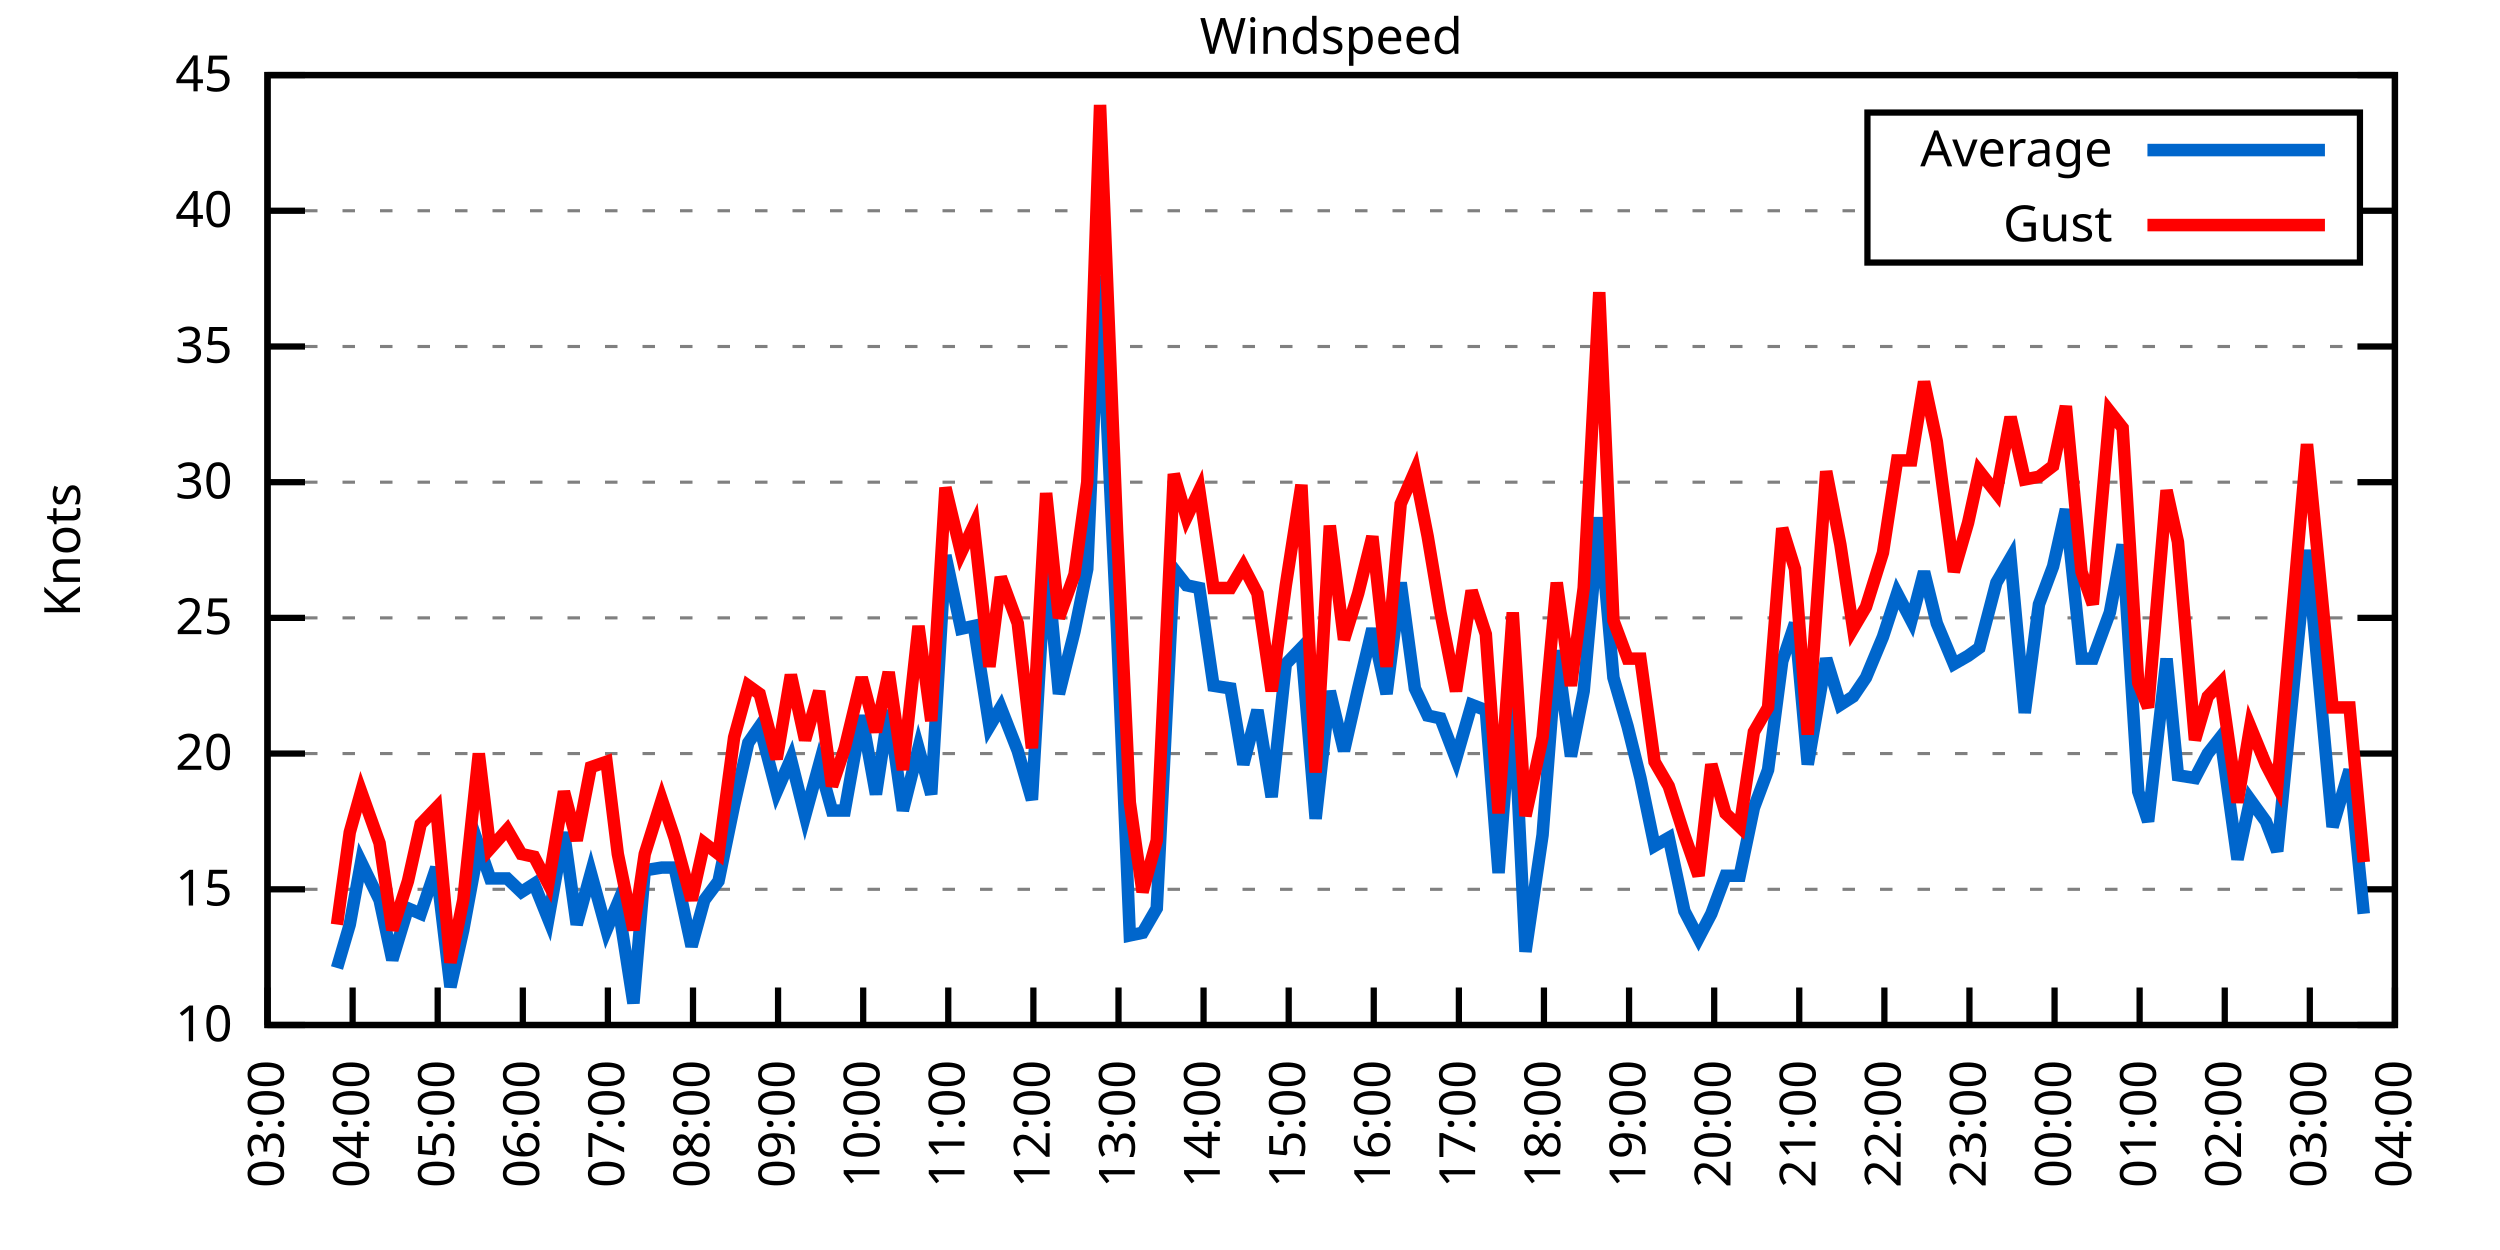
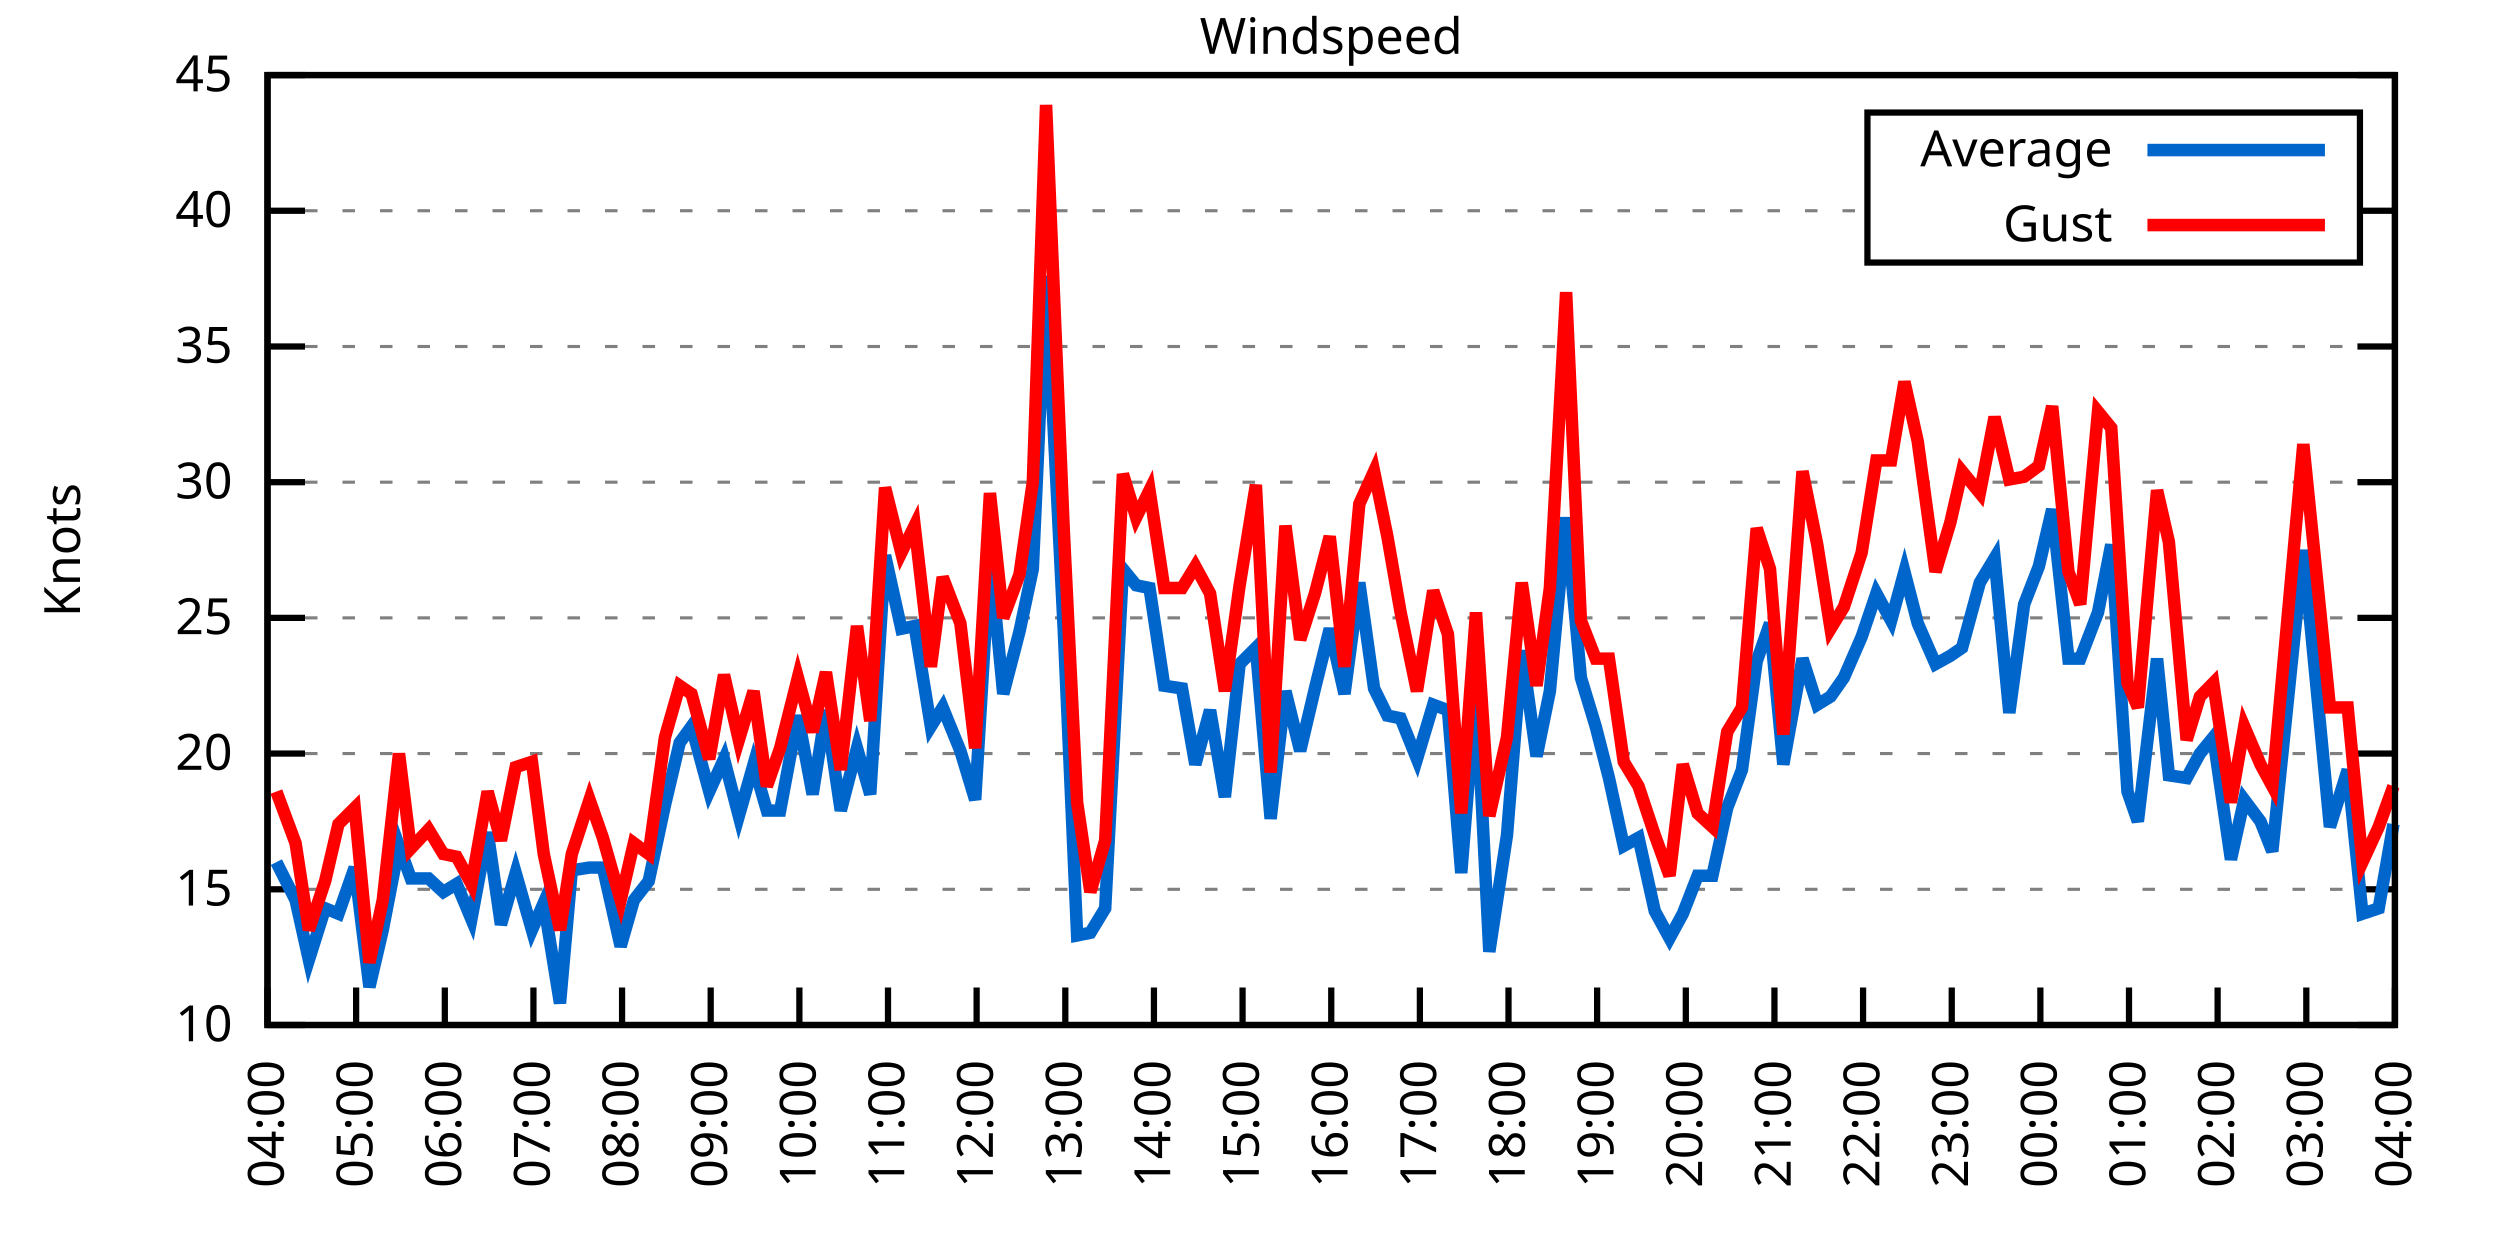
<svg xmlns="http://www.w3.org/2000/svg" xmlns:xlink="http://www.w3.org/1999/xlink" width="400" height="200" viewBox="0 0 400 200">
  <g id="gnuplot_canvas">
    <rect x="0" y="0" width="400" height="200" fill="none" />
    <defs>
      <circle id="gpDot" r="0.5" stroke-width="0.5" stroke="currentColor" />
      <path id="gpPt0" stroke-width="0.333" stroke="currentColor" d="M-1,0 h2 M0,-1 v2" />
      <path id="gpPt1" stroke-width="0.333" stroke="currentColor" d="M-1,-1 L1,1 M1,-1 L-1,1" />
      <path id="gpPt2" stroke-width="0.333" stroke="currentColor" d="M-1,0 L1,0 M0,-1 L0,1 M-1,-1 L1,1 M-1,1 L1,-1" />
      <rect id="gpPt3" stroke-width="0.333" stroke="currentColor" x="-1" y="-1" width="2" height="2" />
      <rect id="gpPt4" stroke-width="0.333" stroke="currentColor" fill="currentColor" x="-1" y="-1" width="2" height="2" />
      <circle id="gpPt5" stroke-width="0.333" stroke="currentColor" cx="0" cy="0" r="1" />
      <use xlink:href="#gpPt5" id="gpPt6" fill="currentColor" stroke="none" />
      <path id="gpPt7" stroke-width="0.333" stroke="currentColor" d="M0,-1.33 L-1.33,0.67 L1.33,0.67 z" />
      <use xlink:href="#gpPt7" id="gpPt8" fill="currentColor" stroke="none" />
      <use xlink:href="#gpPt7" id="gpPt9" stroke="currentColor" transform="rotate(180)" />
      <use xlink:href="#gpPt9" id="gpPt10" fill="currentColor" stroke="none" />
      <use xlink:href="#gpPt3" id="gpPt11" stroke="currentColor" transform="rotate(45)" />
      <use xlink:href="#gpPt11" id="gpPt12" fill="currentColor" stroke="none" />
      <path id="gpPt13" stroke-width="0.333" stroke="currentColor" d="M0,1.330 L1.265,0.411 L0.782,-1.067 L-0.782,-1.076 L-1.265,0.411 z" />
      <use xlink:href="#gpPt13" id="gpPt14" fill="currentColor" stroke="none" />
      <filter id="textbox" filterUnits="objectBoundingBox" x="0" y="0" height="1" width="1">
        <feFlood flood-color="white" flood-opacity="1" result="bgnd" />
        <feComposite in="SourceGraphic" in2="bgnd" operator="atop" />
      </filter>
      <filter id="greybox" filterUnits="objectBoundingBox" x="0" y="0" height="1" width="1">
        <feFlood flood-color="lightgrey" flood-opacity="1" result="grey" />
        <feComposite in="SourceGraphic" in2="grey" operator="atop" />
      </filter>
    </defs>
    <g fill="none" color="white" stroke="currentColor" stroke-width="1.00" stroke-linecap="butt" stroke-linejoin="miter">
</g>
    <g fill="none" color="black" stroke="currentColor" stroke-width="1.00" stroke-linecap="butt" stroke-linejoin="miter">
      <g stroke="none" shape-rendering="crispEdges">
        <polygon fill="rgb(255, 255, 255)" points="42.80,164.00 383.18,164.00 383.18,12.02 42.80,12.02 " />
      </g>
    </g>
    <g fill="none" color="black" stroke="currentColor" stroke-width="1.00" stroke-linecap="butt" stroke-linejoin="miter">
</g>
    <g fill="none" color="black" stroke="black" stroke-width="0.50" stroke-linecap="butt" stroke-linejoin="miter">
</g>
    <g fill="none" color="gray" stroke="currentColor" stroke-width="0.50" stroke-linecap="butt" stroke-linejoin="miter">
      <path stroke="gray" stroke-dasharray="2,4" class="gridline" d="M42.80,164.00 L383.19,164.00  " />
    </g>
    <g fill="none" color="gray" stroke="gray" stroke-width="1.00" stroke-linecap="butt" stroke-linejoin="miter">
</g>
    <g fill="none" color="black" stroke="currentColor" stroke-width="1.00" stroke-linecap="butt" stroke-linejoin="miter">
      <path stroke="black" d="M42.80,164.00 L48.80,164.00 M383.19,164.00 L377.19,164.00  " />
      <g transform="translate(37.20,166.60)" stroke="none" fill="black" font-family="Sans" font-size="8.00" text-anchor="end">
        <text>
          <tspan font-family="Sans"> 10</tspan>
        </text>
      </g>
    </g>
    <g fill="none" color="black" stroke="currentColor" stroke-width="1.00" stroke-linecap="butt" stroke-linejoin="miter">
</g>
    <g fill="none" color="black" stroke="black" stroke-width="0.50" stroke-linecap="butt" stroke-linejoin="miter">
</g>
    <g fill="none" color="gray" stroke="currentColor" stroke-width="0.50" stroke-linecap="butt" stroke-linejoin="miter">
      <path stroke="gray" stroke-dasharray="2,4" class="gridline" d="M42.80,142.29 L383.19,142.29  " />
    </g>
    <g fill="none" color="gray" stroke="gray" stroke-width="1.00" stroke-linecap="butt" stroke-linejoin="miter">
</g>
    <g fill="none" color="black" stroke="currentColor" stroke-width="1.00" stroke-linecap="butt" stroke-linejoin="miter">
      <path stroke="black" d="M42.80,142.29 L48.80,142.29 M383.19,142.29 L377.19,142.29  " />
      <g transform="translate(37.20,144.89)" stroke="none" fill="black" font-family="Sans" font-size="8.00" text-anchor="end">
        <text>
          <tspan font-family="Sans"> 15</tspan>
        </text>
      </g>
    </g>
    <g fill="none" color="black" stroke="currentColor" stroke-width="1.00" stroke-linecap="butt" stroke-linejoin="miter">
</g>
    <g fill="none" color="black" stroke="black" stroke-width="0.50" stroke-linecap="butt" stroke-linejoin="miter">
</g>
    <g fill="none" color="gray" stroke="currentColor" stroke-width="0.50" stroke-linecap="butt" stroke-linejoin="miter">
      <path stroke="gray" stroke-dasharray="2,4" class="gridline" d="M42.80,120.57 L383.19,120.57  " />
    </g>
    <g fill="none" color="gray" stroke="gray" stroke-width="1.00" stroke-linecap="butt" stroke-linejoin="miter">
</g>
    <g fill="none" color="black" stroke="currentColor" stroke-width="1.00" stroke-linecap="butt" stroke-linejoin="miter">
      <path stroke="black" d="M42.80,120.57 L48.80,120.57 M383.19,120.57 L377.19,120.57  " />
      <g transform="translate(37.20,123.17)" stroke="none" fill="black" font-family="Sans" font-size="8.00" text-anchor="end">
        <text>
          <tspan font-family="Sans"> 20</tspan>
        </text>
      </g>
    </g>
    <g fill="none" color="black" stroke="currentColor" stroke-width="1.00" stroke-linecap="butt" stroke-linejoin="miter">
</g>
    <g fill="none" color="black" stroke="black" stroke-width="0.50" stroke-linecap="butt" stroke-linejoin="miter">
</g>
    <g fill="none" color="gray" stroke="currentColor" stroke-width="0.50" stroke-linecap="butt" stroke-linejoin="miter">
      <path stroke="gray" stroke-dasharray="2,4" class="gridline" d="M42.80,98.86 L383.19,98.86  " />
    </g>
    <g fill="none" color="gray" stroke="gray" stroke-width="1.00" stroke-linecap="butt" stroke-linejoin="miter">
</g>
    <g fill="none" color="black" stroke="currentColor" stroke-width="1.00" stroke-linecap="butt" stroke-linejoin="miter">
      <path stroke="black" d="M42.80,98.86 L48.80,98.86 M383.19,98.86 L377.19,98.86  " />
      <g transform="translate(37.20,101.46)" stroke="none" fill="black" font-family="Sans" font-size="8.00" text-anchor="end">
        <text>
          <tspan font-family="Sans"> 25</tspan>
        </text>
      </g>
    </g>
    <g fill="none" color="black" stroke="currentColor" stroke-width="1.00" stroke-linecap="butt" stroke-linejoin="miter">
</g>
    <g fill="none" color="black" stroke="black" stroke-width="0.50" stroke-linecap="butt" stroke-linejoin="miter">
</g>
    <g fill="none" color="gray" stroke="currentColor" stroke-width="0.50" stroke-linecap="butt" stroke-linejoin="miter">
      <path stroke="gray" stroke-dasharray="2,4" class="gridline" d="M42.80,77.15 L383.19,77.15  " />
    </g>
    <g fill="none" color="gray" stroke="gray" stroke-width="1.00" stroke-linecap="butt" stroke-linejoin="miter">
</g>
    <g fill="none" color="black" stroke="currentColor" stroke-width="1.00" stroke-linecap="butt" stroke-linejoin="miter">
      <path stroke="black" d="M42.80,77.15 L48.80,77.15 M383.19,77.15 L377.19,77.15  " />
      <g transform="translate(37.20,79.75)" stroke="none" fill="black" font-family="Sans" font-size="8.00" text-anchor="end">
        <text>
          <tspan font-family="Sans"> 30</tspan>
        </text>
      </g>
    </g>
    <g fill="none" color="black" stroke="currentColor" stroke-width="1.00" stroke-linecap="butt" stroke-linejoin="miter">
</g>
    <g fill="none" color="black" stroke="black" stroke-width="0.50" stroke-linecap="butt" stroke-linejoin="miter">
</g>
    <g fill="none" color="gray" stroke="currentColor" stroke-width="0.50" stroke-linecap="butt" stroke-linejoin="miter">
      <path stroke="gray" stroke-dasharray="2,4" class="gridline" d="M42.80,55.44 L383.19,55.44  " />
    </g>
    <g fill="none" color="gray" stroke="gray" stroke-width="1.00" stroke-linecap="butt" stroke-linejoin="miter">
</g>
    <g fill="none" color="black" stroke="currentColor" stroke-width="1.00" stroke-linecap="butt" stroke-linejoin="miter">
      <path stroke="black" d="M42.80,55.44 L48.80,55.44 M383.19,55.44 L377.19,55.44  " />
      <g transform="translate(37.20,58.04)" stroke="none" fill="black" font-family="Sans" font-size="8.00" text-anchor="end">
        <text>
          <tspan font-family="Sans"> 35</tspan>
        </text>
      </g>
    </g>
    <g fill="none" color="black" stroke="currentColor" stroke-width="1.00" stroke-linecap="butt" stroke-linejoin="miter">
</g>
    <g fill="none" color="black" stroke="black" stroke-width="0.50" stroke-linecap="butt" stroke-linejoin="miter">
</g>
    <g fill="none" color="gray" stroke="currentColor" stroke-width="0.50" stroke-linecap="butt" stroke-linejoin="miter">
      <path stroke="gray" stroke-dasharray="2,4" class="gridline" d="M42.80,33.72 L298.79,33.72 M377.59,33.72 L383.19,33.72  " />
    </g>
    <g fill="none" color="gray" stroke="gray" stroke-width="1.00" stroke-linecap="butt" stroke-linejoin="miter">
</g>
    <g fill="none" color="black" stroke="currentColor" stroke-width="1.00" stroke-linecap="butt" stroke-linejoin="miter">
      <path stroke="black" d="M42.80,33.72 L48.80,33.72 M383.19,33.72 L377.19,33.72  " />
      <g transform="translate(37.20,36.32)" stroke="none" fill="black" font-family="Sans" font-size="8.00" text-anchor="end">
        <text>
          <tspan font-family="Sans"> 40</tspan>
        </text>
      </g>
    </g>
    <g fill="none" color="black" stroke="currentColor" stroke-width="1.00" stroke-linecap="butt" stroke-linejoin="miter">
</g>
    <g fill="none" color="black" stroke="black" stroke-width="0.50" stroke-linecap="butt" stroke-linejoin="miter">
</g>
    <g fill="none" color="gray" stroke="currentColor" stroke-width="0.50" stroke-linecap="butt" stroke-linejoin="miter">
      <path stroke="gray" stroke-dasharray="2,4" class="gridline" d="M42.80,12.01 L383.19,12.01  " />
    </g>
    <g fill="none" color="gray" stroke="gray" stroke-width="1.00" stroke-linecap="butt" stroke-linejoin="miter">
</g>
    <g fill="none" color="black" stroke="currentColor" stroke-width="1.00" stroke-linecap="butt" stroke-linejoin="miter">
      <path stroke="black" d="M42.80,12.01 L48.80,12.01 M383.19,12.01 L377.19,12.01  " />
      <g transform="translate(37.20,14.61)" stroke="none" fill="black" font-family="Sans" font-size="8.00" text-anchor="end">
        <text>
          <tspan font-family="Sans"> 45</tspan>
        </text>
      </g>
    </g>
    <g fill="none" color="black" stroke="currentColor" stroke-width="1.00" stroke-linecap="butt" stroke-linejoin="miter">
      <path stroke="black" d="M42.80,164.00 L42.80,158.00  " />
      <g transform="translate(45.40,169.60) rotate(270.00)" stroke="none" fill="black" font-family="Sans" font-size="8.00" text-anchor="end">
        <text>
-           <tspan font-family="Sans">03:00</tspan>
-         </text>
-       </g>
-     </g>
-     <g fill="none" color="black" stroke="currentColor" stroke-width="1.00" stroke-linecap="butt" stroke-linejoin="miter">
-       <path stroke="black" d="M56.42,164.00 L56.42,158.00  " />
-       <g transform="translate(59.02,169.60) rotate(270.00)" stroke="none" fill="black" font-family="Sans" font-size="8.00" text-anchor="end">
-         <text>
          <tspan font-family="Sans">04:00</tspan>
        </text>
      </g>
    </g>
    <g fill="none" color="black" stroke="currentColor" stroke-width="1.00" stroke-linecap="butt" stroke-linejoin="miter">
-       <path stroke="black" d="M70.03,164.00 L70.03,158.00  " />
-       <g transform="translate(72.63,169.60) rotate(270.00)" stroke="none" fill="black" font-family="Sans" font-size="8.00" text-anchor="end">
+       <path stroke="black" d="M56.98,164.00 L56.98,158.00  " />
+       <g transform="translate(59.58,169.60) rotate(270.00)" stroke="none" fill="black" font-family="Sans" font-size="8.00" text-anchor="end">
        <text>
          <tspan font-family="Sans">05:00</tspan>
        </text>
      </g>
    </g>
    <g fill="none" color="black" stroke="currentColor" stroke-width="1.00" stroke-linecap="butt" stroke-linejoin="miter">
-       <path stroke="black" d="M83.65,164.00 L83.65,158.00  " />
-       <g transform="translate(86.25,169.60) rotate(270.00)" stroke="none" fill="black" font-family="Sans" font-size="8.00" text-anchor="end">
+       <path stroke="black" d="M71.17,164.00 L71.17,158.00  " />
+       <g transform="translate(73.77,169.60) rotate(270.00)" stroke="none" fill="black" font-family="Sans" font-size="8.00" text-anchor="end">
        <text>
          <tspan font-family="Sans">06:00</tspan>
        </text>
      </g>
    </g>
    <g fill="none" color="black" stroke="currentColor" stroke-width="1.00" stroke-linecap="butt" stroke-linejoin="miter">
-       <path stroke="black" d="M97.26,164.00 L97.26,158.00  " />
-       <g transform="translate(99.86,169.60) rotate(270.00)" stroke="none" fill="black" font-family="Sans" font-size="8.00" text-anchor="end">
+       <path stroke="black" d="M85.35,164.00 L85.35,158.00  " />
+       <g transform="translate(87.95,169.60) rotate(270.00)" stroke="none" fill="black" font-family="Sans" font-size="8.00" text-anchor="end">
        <text>
          <tspan font-family="Sans">07:00</tspan>
        </text>
      </g>
    </g>
    <g fill="none" color="black" stroke="currentColor" stroke-width="1.00" stroke-linecap="butt" stroke-linejoin="miter">
-       <path stroke="black" d="M110.88,164.00 L110.88,158.00  " />
-       <g transform="translate(113.48,169.60) rotate(270.00)" stroke="none" fill="black" font-family="Sans" font-size="8.00" text-anchor="end">
+       <path stroke="black" d="M99.53,164.00 L99.53,158.00  " />
+       <g transform="translate(102.13,169.60) rotate(270.00)" stroke="none" fill="black" font-family="Sans" font-size="8.00" text-anchor="end">
        <text>
          <tspan font-family="Sans">08:00</tspan>
        </text>
      </g>
    </g>
    <g fill="none" color="black" stroke="currentColor" stroke-width="1.00" stroke-linecap="butt" stroke-linejoin="miter">
-       <path stroke="black" d="M124.49,164.00 L124.49,158.00  " />
-       <g transform="translate(127.09,169.60) rotate(270.00)" stroke="none" fill="black" font-family="Sans" font-size="8.00" text-anchor="end">
+       <path stroke="black" d="M113.71,164.00 L113.71,158.00  " />
+       <g transform="translate(116.31,169.60) rotate(270.00)" stroke="none" fill="black" font-family="Sans" font-size="8.00" text-anchor="end">
        <text>
          <tspan font-family="Sans">09:00</tspan>
        </text>
      </g>
    </g>
    <g fill="none" color="black" stroke="currentColor" stroke-width="1.00" stroke-linecap="butt" stroke-linejoin="miter">
-       <path stroke="black" d="M138.11,164.00 L138.11,158.00  " />
-       <g transform="translate(140.71,169.60) rotate(270.00)" stroke="none" fill="black" font-family="Sans" font-size="8.00" text-anchor="end">
+       <path stroke="black" d="M127.90,164.00 L127.90,158.00  " />
+       <g transform="translate(130.50,169.60) rotate(270.00)" stroke="none" fill="black" font-family="Sans" font-size="8.00" text-anchor="end">
        <text>
          <tspan font-family="Sans">10:00</tspan>
        </text>
      </g>
    </g>
    <g fill="none" color="black" stroke="currentColor" stroke-width="1.00" stroke-linecap="butt" stroke-linejoin="miter">
-       <path stroke="black" d="M151.72,164.00 L151.72,158.00  " />
-       <g transform="translate(154.32,169.60) rotate(270.00)" stroke="none" fill="black" font-family="Sans" font-size="8.00" text-anchor="end">
+       <path stroke="black" d="M142.08,164.00 L142.08,158.00  " />
+       <g transform="translate(144.68,169.60) rotate(270.00)" stroke="none" fill="black" font-family="Sans" font-size="8.00" text-anchor="end">
        <text>
          <tspan font-family="Sans">11:00</tspan>
        </text>
      </g>
    </g>
    <g fill="none" color="black" stroke="currentColor" stroke-width="1.00" stroke-linecap="butt" stroke-linejoin="miter">
-       <path stroke="black" d="M165.34,164.00 L165.34,158.00  " />
-       <g transform="translate(167.94,169.60) rotate(270.00)" stroke="none" fill="black" font-family="Sans" font-size="8.00" text-anchor="end">
+       <path stroke="black" d="M156.26,164.00 L156.26,158.00  " />
+       <g transform="translate(158.86,169.60) rotate(270.00)" stroke="none" fill="black" font-family="Sans" font-size="8.00" text-anchor="end">
        <text>
          <tspan font-family="Sans">12:00</tspan>
        </text>
      </g>
    </g>
    <g fill="none" color="black" stroke="currentColor" stroke-width="1.00" stroke-linecap="butt" stroke-linejoin="miter">
-       <path stroke="black" d="M178.96,164.00 L178.96,158.00  " />
-       <g transform="translate(181.56,169.60) rotate(270.00)" stroke="none" fill="black" font-family="Sans" font-size="8.00" text-anchor="end">
+       <path stroke="black" d="M170.45,164.00 L170.45,158.00  " />
+       <g transform="translate(173.05,169.60) rotate(270.00)" stroke="none" fill="black" font-family="Sans" font-size="8.00" text-anchor="end">
        <text>
          <tspan font-family="Sans">13:00</tspan>
        </text>
      </g>
    </g>
    <g fill="none" color="black" stroke="currentColor" stroke-width="1.00" stroke-linecap="butt" stroke-linejoin="miter">
-       <path stroke="black" d="M192.57,164.00 L192.57,158.00  " />
-       <g transform="translate(195.17,169.60) rotate(270.00)" stroke="none" fill="black" font-family="Sans" font-size="8.00" text-anchor="end">
+       <path stroke="black" d="M184.63,164.00 L184.63,158.00  " />
+       <g transform="translate(187.23,169.60) rotate(270.00)" stroke="none" fill="black" font-family="Sans" font-size="8.00" text-anchor="end">
        <text>
          <tspan font-family="Sans">14:00</tspan>
        </text>
      </g>
    </g>
    <g fill="none" color="black" stroke="currentColor" stroke-width="1.00" stroke-linecap="butt" stroke-linejoin="miter">
-       <path stroke="black" d="M206.19,164.00 L206.19,158.00  " />
-       <g transform="translate(208.79,169.60) rotate(270.00)" stroke="none" fill="black" font-family="Sans" font-size="8.00" text-anchor="end">
+       <path stroke="black" d="M198.81,164.00 L198.81,158.00  " />
+       <g transform="translate(201.41,169.60) rotate(270.00)" stroke="none" fill="black" font-family="Sans" font-size="8.00" text-anchor="end">
        <text>
          <tspan font-family="Sans">15:00</tspan>
        </text>
      </g>
    </g>
    <g fill="none" color="black" stroke="currentColor" stroke-width="1.00" stroke-linecap="butt" stroke-linejoin="miter">
-       <path stroke="black" d="M219.80,164.00 L219.80,158.00  " />
-       <g transform="translate(222.40,169.60) rotate(270.00)" stroke="none" fill="black" font-family="Sans" font-size="8.00" text-anchor="end">
+       <path stroke="black" d="M213.00,164.00 L213.00,158.00  " />
+       <g transform="translate(215.60,169.60) rotate(270.00)" stroke="none" fill="black" font-family="Sans" font-size="8.00" text-anchor="end">
        <text>
          <tspan font-family="Sans">16:00</tspan>
        </text>
      </g>
    </g>
    <g fill="none" color="black" stroke="currentColor" stroke-width="1.00" stroke-linecap="butt" stroke-linejoin="miter">
-       <path stroke="black" d="M233.42,164.00 L233.42,158.00  " />
-       <g transform="translate(236.02,169.60) rotate(270.00)" stroke="none" fill="black" font-family="Sans" font-size="8.00" text-anchor="end">
+       <path stroke="black" d="M227.18,164.00 L227.18,158.00  " />
+       <g transform="translate(229.78,169.60) rotate(270.00)" stroke="none" fill="black" font-family="Sans" font-size="8.00" text-anchor="end">
        <text>
          <tspan font-family="Sans">17:00</tspan>
        </text>
      </g>
    </g>
    <g fill="none" color="black" stroke="currentColor" stroke-width="1.00" stroke-linecap="butt" stroke-linejoin="miter">
-       <path stroke="black" d="M247.03,164.00 L247.03,158.00  " />
-       <g transform="translate(249.63,169.60) rotate(270.00)" stroke="none" fill="black" font-family="Sans" font-size="8.00" text-anchor="end">
+       <path stroke="black" d="M241.36,164.00 L241.36,158.00  " />
+       <g transform="translate(243.96,169.60) rotate(270.00)" stroke="none" fill="black" font-family="Sans" font-size="8.00" text-anchor="end">
        <text>
          <tspan font-family="Sans">18:00</tspan>
        </text>
      </g>
    </g>
    <g fill="none" color="black" stroke="currentColor" stroke-width="1.00" stroke-linecap="butt" stroke-linejoin="miter">
-       <path stroke="black" d="M260.65,164.00 L260.65,158.00  " />
-       <g transform="translate(263.25,169.60) rotate(270.00)" stroke="none" fill="black" font-family="Sans" font-size="8.00" text-anchor="end">
+       <path stroke="black" d="M255.54,164.00 L255.54,158.00  " />
+       <g transform="translate(258.14,169.60) rotate(270.00)" stroke="none" fill="black" font-family="Sans" font-size="8.00" text-anchor="end">
        <text>
          <tspan font-family="Sans">19:00</tspan>
        </text>
      </g>
    </g>
    <g fill="none" color="black" stroke="currentColor" stroke-width="1.00" stroke-linecap="butt" stroke-linejoin="miter">
-       <path stroke="black" d="M274.27,164.00 L274.27,158.00  " />
-       <g transform="translate(276.87,169.60) rotate(270.00)" stroke="none" fill="black" font-family="Sans" font-size="8.00" text-anchor="end">
+       <path stroke="black" d="M269.73,164.00 L269.73,158.00  " />
+       <g transform="translate(272.33,169.60) rotate(270.00)" stroke="none" fill="black" font-family="Sans" font-size="8.00" text-anchor="end">
        <text>
          <tspan font-family="Sans">20:00</tspan>
        </text>
      </g>
    </g>
    <g fill="none" color="black" stroke="currentColor" stroke-width="1.00" stroke-linecap="butt" stroke-linejoin="miter">
-       <path stroke="black" d="M287.88,164.00 L287.88,158.00  " />
-       <g transform="translate(290.48,169.60) rotate(270.00)" stroke="none" fill="black" font-family="Sans" font-size="8.00" text-anchor="end">
+       <path stroke="black" d="M283.91,164.00 L283.91,158.00  " />
+       <g transform="translate(286.51,169.60) rotate(270.00)" stroke="none" fill="black" font-family="Sans" font-size="8.00" text-anchor="end">
        <text>
          <tspan font-family="Sans">21:00</tspan>
        </text>
      </g>
    </g>
    <g fill="none" color="black" stroke="currentColor" stroke-width="1.00" stroke-linecap="butt" stroke-linejoin="miter">
-       <path stroke="black" d="M301.50,164.00 L301.50,158.00  " />
-       <g transform="translate(304.10,169.60) rotate(270.00)" stroke="none" fill="black" font-family="Sans" font-size="8.00" text-anchor="end">
+       <path stroke="black" d="M298.09,164.00 L298.09,158.00  " />
+       <g transform="translate(300.69,169.60) rotate(270.00)" stroke="none" fill="black" font-family="Sans" font-size="8.00" text-anchor="end">
        <text>
          <tspan font-family="Sans">22:00</tspan>
        </text>
      </g>
    </g>
    <g fill="none" color="black" stroke="currentColor" stroke-width="1.00" stroke-linecap="butt" stroke-linejoin="miter">
-       <path stroke="black" d="M315.11,164.00 L315.11,158.00  " />
-       <g transform="translate(317.71,169.60) rotate(270.00)" stroke="none" fill="black" font-family="Sans" font-size="8.00" text-anchor="end">
+       <path stroke="black" d="M312.28,164.00 L312.28,158.00  " />
+       <g transform="translate(314.88,169.60) rotate(270.00)" stroke="none" fill="black" font-family="Sans" font-size="8.00" text-anchor="end">
        <text>
          <tspan font-family="Sans">23:00</tspan>
        </text>
      </g>
    </g>
    <g fill="none" color="black" stroke="currentColor" stroke-width="1.00" stroke-linecap="butt" stroke-linejoin="miter">
-       <path stroke="black" d="M328.73,164.00 L328.73,158.00  " />
-       <g transform="translate(331.33,169.60) rotate(270.00)" stroke="none" fill="black" font-family="Sans" font-size="8.00" text-anchor="end">
+       <path stroke="black" d="M326.46,164.00 L326.46,158.00  " />
+       <g transform="translate(329.06,169.60) rotate(270.00)" stroke="none" fill="black" font-family="Sans" font-size="8.00" text-anchor="end">
        <text>
          <tspan font-family="Sans">00:00</tspan>
        </text>
      </g>
    </g>
    <g fill="none" color="black" stroke="currentColor" stroke-width="1.00" stroke-linecap="butt" stroke-linejoin="miter">
-       <path stroke="black" d="M342.34,164.00 L342.34,158.00  " />
-       <g transform="translate(344.94,169.60) rotate(270.00)" stroke="none" fill="black" font-family="Sans" font-size="8.00" text-anchor="end">
+       <path stroke="black" d="M340.64,164.00 L340.64,158.00  " />
+       <g transform="translate(343.24,169.60) rotate(270.00)" stroke="none" fill="black" font-family="Sans" font-size="8.00" text-anchor="end">
        <text>
          <tspan font-family="Sans">01:00</tspan>
        </text>
      </g>
    </g>
    <g fill="none" color="black" stroke="currentColor" stroke-width="1.00" stroke-linecap="butt" stroke-linejoin="miter">
-       <path stroke="black" d="M355.96,164.00 L355.96,158.00  " />
-       <g transform="translate(358.56,169.60) rotate(270.00)" stroke="none" fill="black" font-family="Sans" font-size="8.00" text-anchor="end">
+       <path stroke="black" d="M354.82,164.00 L354.82,158.00  " />
+       <g transform="translate(357.42,169.60) rotate(270.00)" stroke="none" fill="black" font-family="Sans" font-size="8.00" text-anchor="end">
        <text>
          <tspan font-family="Sans">02:00</tspan>
        </text>
      </g>
    </g>
    <g fill="none" color="black" stroke="currentColor" stroke-width="1.00" stroke-linecap="butt" stroke-linejoin="miter">
-       <path stroke="black" d="M369.57,164.00 L369.57,158.00  " />
-       <g transform="translate(372.17,169.60) rotate(270.00)" stroke="none" fill="black" font-family="Sans" font-size="8.00" text-anchor="end">
+       <path stroke="black" d="M369.01,164.00 L369.01,158.00  " />
+       <g transform="translate(371.61,169.60) rotate(270.00)" stroke="none" fill="black" font-family="Sans" font-size="8.00" text-anchor="end">
        <text>
          <tspan font-family="Sans">03:00</tspan>
        </text>
      </g>
    </g>
    <g fill="none" color="black" stroke="currentColor" stroke-width="1.00" stroke-linecap="butt" stroke-linejoin="miter">
      <path stroke="black" d="M383.19,164.00 L383.19,158.00  " />
      <g transform="translate(385.79,169.60) rotate(270.00)" stroke="none" fill="black" font-family="Sans" font-size="8.00" text-anchor="end">
        <text>
          <tspan font-family="Sans">04:00</tspan>
        </text>
      </g>
    </g>
    <g fill="none" color="black" stroke="currentColor" stroke-width="1.00" stroke-linecap="butt" stroke-linejoin="miter">
</g>
    <g fill="none" color="black" stroke="currentColor" stroke-width="1.00" stroke-linecap="butt" stroke-linejoin="miter">
      <path stroke="black" d="M42.80,12.01 L42.80,164.00 L383.19,164.00 L383.19,12.01 L42.80,12.01 Z  " />
    </g>
    <g fill="none" color="black" stroke="currentColor" stroke-width="1.00" stroke-linecap="butt" stroke-linejoin="miter">
</g>
    <g fill="none" color="black" stroke="currentColor" stroke-width="1.00" stroke-linecap="butt" stroke-linejoin="miter">
      <path stroke="black" d="M298.79,42.01 L298.79,18.01 L377.59,18.01 L377.59,42.01 L298.79,42.01 Z  " />
    </g>
    <g id="Windspeed_plot_1">
      <g fill="none" color="white" stroke="black" stroke-width="2.00" stroke-linecap="butt" stroke-linejoin="miter">
</g>
      <g fill="none" color="black" stroke="currentColor" stroke-width="2.00" stroke-linecap="butt" stroke-linejoin="miter">
        <g transform="translate(337.99,26.61)" stroke="none" fill="black" font-family="Sans" font-size="8.00" text-anchor="end">
          <text>
            <tspan font-family="Sans">Average</tspan>
          </text>
        </g>
      </g>
      <g fill="none" color="black" stroke="currentColor" stroke-width="2.00" stroke-linecap="butt" stroke-linejoin="miter">
-         <path stroke="rgb(  0, 102, 204)" d="M343.59,24.01 L371.99,24.01 M53.92,154.88 L55.96,147.93 L57.78,137.94 L60.73,144.02 L62.77,153.58 L65.27,145.33   L67.31,146.20 L69.80,138.81 L72.07,157.92 L74.12,148.80 L76.61,135.34 L78.43,140.55 L81.15,140.55 L83.42,142.72   L85.46,141.42 L87.73,147.06 L90.23,133.17 L92.27,147.93 L94.54,139.68 L97.04,148.80 L98.85,144.46 L101.35,160.53   L103.16,139.25 L105.89,138.81 L107.93,138.81 L110.65,151.41 L112.69,144.02 L114.96,140.98 L117.46,128.83 L119.73,118.84   L121.54,116.23 L124.27,126.65 L126.54,121.44 L128.81,130.56 L131.07,122.31 L133.12,129.69 L135.16,129.69 L137.88,114.49   L140.15,127.09 L142.19,113.63 L144.46,129.69 L146.96,119.71 L149.00,127.09 L151.27,88.87 L153.77,100.60 L155.81,100.16   L158.31,116.23 L160.12,113.19 L162.84,120.14 L165.11,127.96 L167.38,88.87 L169.43,111.02 L171.92,101.03 L173.96,91.04   L176.01,44.15 L178.73,101.03 L180.77,149.67 L182.81,149.24 L185.08,145.33 L187.81,91.04 L189.85,93.65 L191.89,94.08   L194.16,109.72 L196.88,110.15 L198.93,122.31 L201.19,113.63 L203.46,127.52 L205.73,106.24 L208.23,103.64 L210.50,131.00   L212.77,110.59 L215.04,120.14 L217.31,110.15 L219.58,100.60 L221.85,111.02 L224.11,93.22 L226.38,110.15 L228.43,114.49   L230.47,114.93 L232.96,121.44 L235.46,112.76 L237.73,113.63 L239.77,139.68 L242.04,110.15 L244.08,152.28 L246.81,133.60   L249.08,104.07 L251.35,121.01 L253.39,110.59 L255.88,82.79 L258.15,108.42 L260.42,116.23 L262.47,124.48 L264.73,135.34   L267.00,134.04 L269.50,145.76 L271.77,150.10 L273.81,146.20 L276.08,140.12 L278.35,140.12 L280.62,129.26 L282.89,123.18   L285.16,105.81 L287.20,99.73 L289.24,122.31 L292.19,105.38 L294.46,112.76 L296.50,111.45 L298.55,108.42 L301.27,101.90   L303.54,94.95 L305.81,99.30 L307.85,91.48 L309.89,99.73 L312.62,106.24 L314.89,104.94 L316.70,103.64 L319.42,93.22   L321.69,89.31 L323.96,114.06 L326.23,96.69 L328.50,90.61 L330.54,81.49 L333.04,105.38 L334.85,105.38 L337.58,97.99   L339.62,87.14 L342.12,126.65 L343.70,131.43 L346.65,105.38 L348.47,124.05 L351.19,124.48 L353.24,120.57 L355.28,117.97   L358.00,137.51 L360.04,127.96 L362.54,131.43 L364.36,136.21 L369.12,88.00 L373.21,132.30 L375.93,123.18 L378.20,146.20    " />
+         <path stroke="rgb(  0, 102, 204)" d="M343.59,24.01 L371.99,24.01 M44.22,137.94 L47.29,144.02 L49.42,153.58 L52.02,145.33 L54.15,146.20 L56.75,138.81   L59.11,157.92 L61.24,148.80 L63.84,135.34 L65.73,140.55 L68.57,140.55 L70.93,142.72 L73.06,141.42 L75.42,147.06   L78.02,133.17 L80.15,147.93 L82.51,139.68 L85.11,148.80 L87.00,144.46 L89.60,160.53 L91.49,139.25 L94.33,138.81   L96.46,138.81 L99.30,151.41 L101.42,144.02 L103.79,140.98 L106.39,128.83 L108.75,118.84 L110.64,116.23 L113.48,126.65   L115.84,121.44 L118.21,130.56 L120.57,122.31 L122.70,129.69 L124.82,129.69 L127.66,114.49 L130.02,127.09 L132.15,113.63   L134.52,129.69 L137.12,119.71 L139.24,127.09 L141.61,88.87 L144.21,100.60 L146.34,100.16 L148.94,116.23 L150.83,113.19   L153.66,120.14 L156.03,127.96 L158.39,88.87 L160.52,111.02 L163.12,101.03 L165.25,91.04 L167.37,44.15 L170.21,101.03   L172.34,149.67 L174.46,149.24 L176.83,145.33 L179.67,91.04 L181.79,93.65 L183.92,94.08 L186.28,109.72 L189.12,110.15   L191.25,122.31 L193.61,113.63 L195.98,127.52 L198.34,106.24 L200.94,103.64 L203.30,131.00 L205.67,110.59 L208.03,120.14   L210.39,110.15 L212.76,100.60 L215.12,111.02 L217.49,93.22 L219.85,110.15 L221.98,114.49 L224.10,114.93 L226.71,121.44   L229.31,112.76 L231.67,113.63 L233.80,139.68 L236.16,110.15 L238.29,152.28 L241.12,133.60 L243.49,104.07 L245.85,121.01   L247.98,110.59 L250.58,82.79 L252.94,108.42 L255.31,116.23 L257.43,124.48 L259.80,135.34 L262.16,134.04 L264.76,145.76   L267.13,150.10 L269.25,146.20 L271.62,140.12 L273.98,140.12 L276.35,129.26 L278.71,123.18 L281.07,105.81 L283.20,99.73   L285.33,122.31 L288.40,105.38 L290.76,112.76 L292.89,111.45 L295.02,108.42 L297.86,101.90 L300.22,94.95 L302.58,99.30   L304.71,91.48 L306.84,99.73 L309.68,106.24 L312.04,104.94 L313.93,103.64 L316.77,93.22 L319.13,89.31 L321.49,114.06   L323.86,96.69 L326.22,90.61 L328.35,81.49 L330.95,105.38 L332.84,105.38 L335.68,97.99 L337.80,87.14 L340.40,126.65   L342.06,131.43 L345.13,105.38 L347.02,124.05 L349.86,124.48 L351.99,120.57 L354.12,117.97 L356.95,137.51 L359.08,127.96   L361.68,131.43 L363.57,136.21 L368.53,88.00 L372.79,132.30 L375.63,123.18 L377.99,146.20 L380.59,145.33 L382.95,131.86    " />
      </g>
    </g>
    <g id="Windspeed_plot_2">
      <g fill="none" color="black" stroke="currentColor" stroke-width="2.00" stroke-linecap="butt" stroke-linejoin="miter">
        <g transform="translate(337.99,38.61)" stroke="none" fill="black" font-family="Sans" font-size="8.00" text-anchor="end">
          <text>
            <tspan font-family="Sans">Gust</tspan>
          </text>
        </g>
      </g>
      <g fill="none" color="black" stroke="currentColor" stroke-width="2.00" stroke-linecap="butt" stroke-linejoin="miter">
-         <path stroke="rgb(255,   0,   0)" d="M343.59,36.01 L371.99,36.01 M53.92,147.93 L55.96,133.17 L57.78,126.65 L60.73,134.90 L62.77,148.80 L65.27,140.98   L67.31,131.86 L69.80,129.26 L72.07,154.01 L74.12,144.02 L76.61,120.57 L78.43,135.77 L81.15,132.73 L83.42,136.64   L85.46,137.08 L87.73,141.42 L90.23,126.65 L92.27,134.47 L94.54,122.75 L97.04,121.88 L98.85,136.64 L101.35,148.80   L103.16,136.64 L105.89,127.96 L107.93,134.04 L110.65,144.02 L112.69,134.90 L114.96,136.64 L117.46,117.97 L119.73,109.72   L121.54,111.02 L124.27,121.44 L126.54,107.98 L128.81,118.40 L131.07,110.59 L133.12,125.79 L135.16,119.71 L137.88,108.42   L140.15,117.10 L142.19,107.55 L144.46,123.18 L146.96,100.16 L149.00,115.36 L151.27,78.02 L153.77,88.44 L155.81,84.10   L158.31,106.68 L160.12,92.35 L162.84,99.73 L165.11,119.71 L167.38,78.89 L169.43,98.86 L171.92,91.91 L173.96,77.15   L176.01,16.79 L178.73,84.97 L180.77,128.39 L182.81,142.72 L185.08,134.47 L187.81,75.85 L189.85,82.79 L191.89,78.45   L194.16,94.08 L196.88,94.08 L198.93,90.61 L201.19,94.95 L203.46,110.59 L205.73,93.65 L208.23,77.58 L210.50,123.61   L212.77,84.10 L215.04,102.34 L217.31,94.95 L219.58,85.83 L221.85,106.68 L224.11,80.62 L226.38,75.41 L228.43,85.83   L230.47,97.99 L232.96,110.59 L235.46,94.52 L237.73,101.47 L239.77,130.13 L242.04,97.99 L244.08,130.56 L246.81,117.97   L249.08,93.22 L251.35,109.72 L253.39,94.08 L255.88,46.75 L258.15,99.30 L260.42,105.38 L262.47,105.38 L264.73,121.88   L267.00,125.79 L269.50,133.60 L271.77,140.12 L273.81,122.31 L276.08,130.13 L278.35,132.30 L280.62,117.10 L282.89,113.19   L285.16,84.53 L287.20,91.04 L289.24,117.53 L292.19,75.41 L294.46,87.14 L296.50,100.60 L298.55,97.12 L301.27,88.44   L303.54,73.67 L305.81,73.67 L307.85,61.08 L309.89,70.63 L312.62,91.48 L314.89,83.66 L316.70,75.41 L319.42,78.89   L321.69,66.73 L323.96,76.71 L326.23,76.28 L328.50,74.54 L330.54,64.99 L333.04,91.48 L334.85,96.69 L337.58,65.86   L339.62,68.46 L342.12,109.28 L343.70,113.19 L346.65,78.45 L348.47,86.70 L351.19,118.40 L353.24,111.45 L355.28,109.28   L358.00,128.39 L360.04,116.23 L362.54,122.31 L364.36,125.79 L369.12,71.07 L373.21,113.19 L375.93,113.19 L378.20,137.94    " />
+         <path stroke="rgb(255,   0,   0)" d="M343.59,36.01 L371.99,36.01 M44.22,126.65 L47.29,134.90 L49.42,148.80 L52.02,140.98 L54.15,131.86 L56.75,129.26   L59.11,154.01 L61.24,144.02 L63.84,120.57 L65.73,135.77 L68.57,132.73 L70.93,136.64 L73.06,137.08 L75.42,141.42   L78.02,126.65 L80.15,134.47 L82.51,122.75 L85.11,121.88 L87.00,136.64 L89.60,148.80 L91.49,136.64 L94.33,127.96   L96.46,134.04 L99.30,144.02 L101.42,134.90 L103.79,136.64 L106.39,117.97 L108.75,109.72 L110.64,111.02 L113.48,121.44   L115.84,107.98 L118.21,118.40 L120.57,110.59 L122.70,125.79 L124.82,119.71 L127.66,108.42 L130.02,117.10 L132.15,107.55   L134.52,123.18 L137.12,100.16 L139.24,115.36 L141.61,78.02 L144.21,88.44 L146.34,84.10 L148.94,106.68 L150.83,92.35   L153.66,99.73 L156.03,119.71 L158.39,78.89 L160.52,98.86 L163.12,91.91 L165.25,77.15 L167.37,16.79 L170.21,84.97   L172.34,128.39 L174.46,142.72 L176.83,134.47 L179.67,75.85 L181.79,82.79 L183.92,78.45 L186.28,94.08 L189.12,94.08   L191.25,90.61 L193.61,94.95 L195.98,110.59 L198.34,93.65 L200.94,77.58 L203.30,123.61 L205.67,84.10 L208.03,102.34   L210.39,94.95 L212.76,85.83 L215.12,106.68 L217.49,80.62 L219.85,75.41 L221.98,85.83 L224.10,97.99 L226.71,110.59   L229.31,94.52 L231.67,101.47 L233.80,130.13 L236.16,97.99 L238.29,130.56 L241.12,117.97 L243.49,93.22 L245.85,109.72   L247.98,94.08 L250.58,46.75 L252.94,99.30 L255.31,105.38 L257.43,105.38 L259.80,121.88 L262.16,125.79 L264.76,133.60   L267.13,140.12 L269.25,122.31 L271.62,130.13 L273.98,132.30 L276.35,117.10 L278.71,113.19 L281.07,84.53 L283.20,91.04   L285.33,117.53 L288.40,75.41 L290.76,87.14 L292.89,100.60 L295.02,97.12 L297.86,88.44 L300.22,73.67 L302.58,73.67   L304.71,61.08 L306.84,70.63 L309.68,91.48 L312.04,83.66 L313.93,75.41 L316.77,78.89 L319.13,66.73 L321.49,76.71   L323.86,76.28 L326.22,74.54 L328.35,64.99 L330.95,91.48 L332.84,96.69 L335.68,65.86 L337.80,68.46 L340.40,109.28   L342.06,113.19 L345.13,78.45 L347.02,86.70 L349.86,118.40 L351.99,111.45 L354.12,109.28 L356.95,128.39 L359.08,116.23   L361.68,122.31 L363.57,125.79 L368.53,71.07 L372.79,113.19 L375.63,113.19 L377.99,137.94 L380.59,132.30 L382.95,125.79    " />
      </g>
    </g>
    <g fill="none" color="black" stroke="currentColor" stroke-width="2.00" stroke-linecap="butt" stroke-linejoin="miter">
</g>
    <g fill="none" color="black" stroke="black" stroke-width="1.00" stroke-linecap="butt" stroke-linejoin="miter">
</g>
    <g fill="none" color="black" stroke="currentColor" stroke-width="1.00" stroke-linecap="butt" stroke-linejoin="miter">
      <path stroke="black" d="M42.80,12.01 L42.80,164.00 L383.19,164.00 L383.19,12.01 L42.80,12.01 Z  " />
      <g transform="translate(12.80,88.01) rotate(270.00)" stroke="none" fill="black" font-family="Sans" font-size="8.00" text-anchor="middle">
        <text>
          <tspan font-family="Sans">Knots</tspan>
        </text>
      </g>
    </g>
    <g fill="none" color="black" stroke="currentColor" stroke-width="1.00" stroke-linecap="butt" stroke-linejoin="miter">
</g>
    <g fill="none" color="black" stroke="currentColor" stroke-width="1.00" stroke-linecap="butt" stroke-linejoin="miter">
      <g transform="translate(212.99,8.61)" stroke="none" fill="black" font-family="Sans" font-size="8.00" text-anchor="middle">
        <text>
          <tspan font-family="Sans">Windspeed</tspan>
        </text>
      </g>
    </g>
    <g fill="none" color="black" stroke="currentColor" stroke-width="1.00" stroke-linecap="butt" stroke-linejoin="miter">
</g>
  </g>
</svg>
